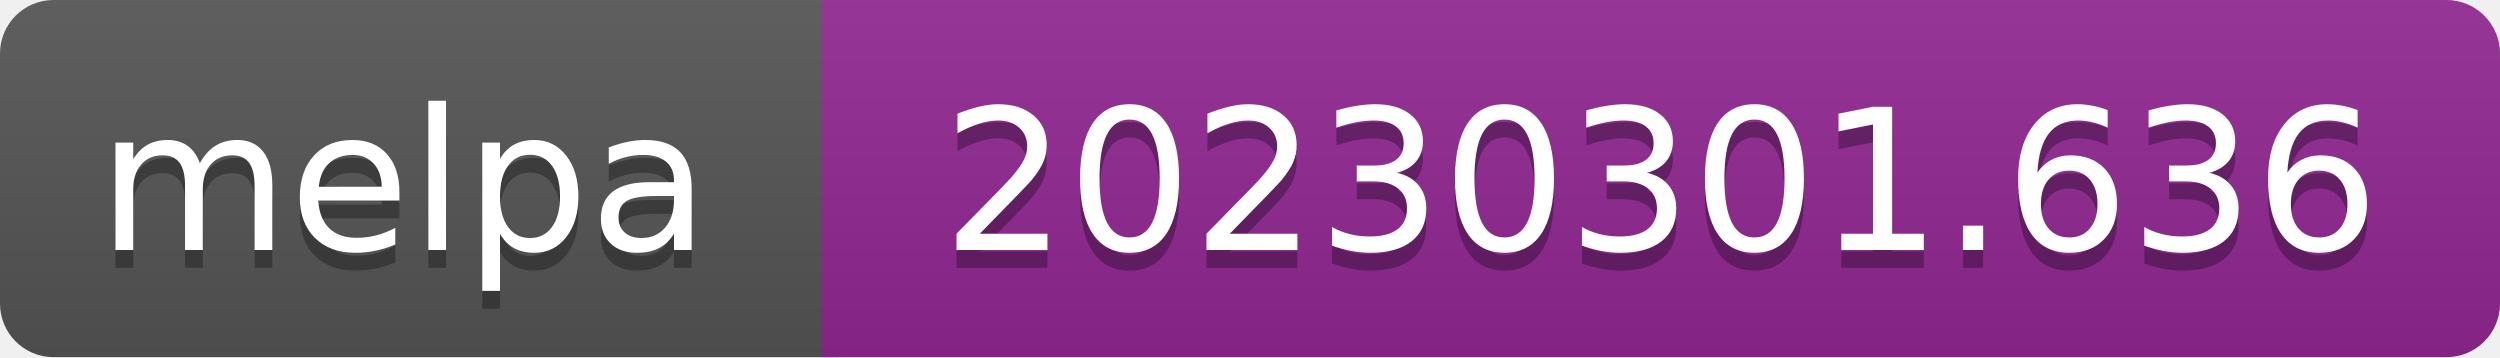
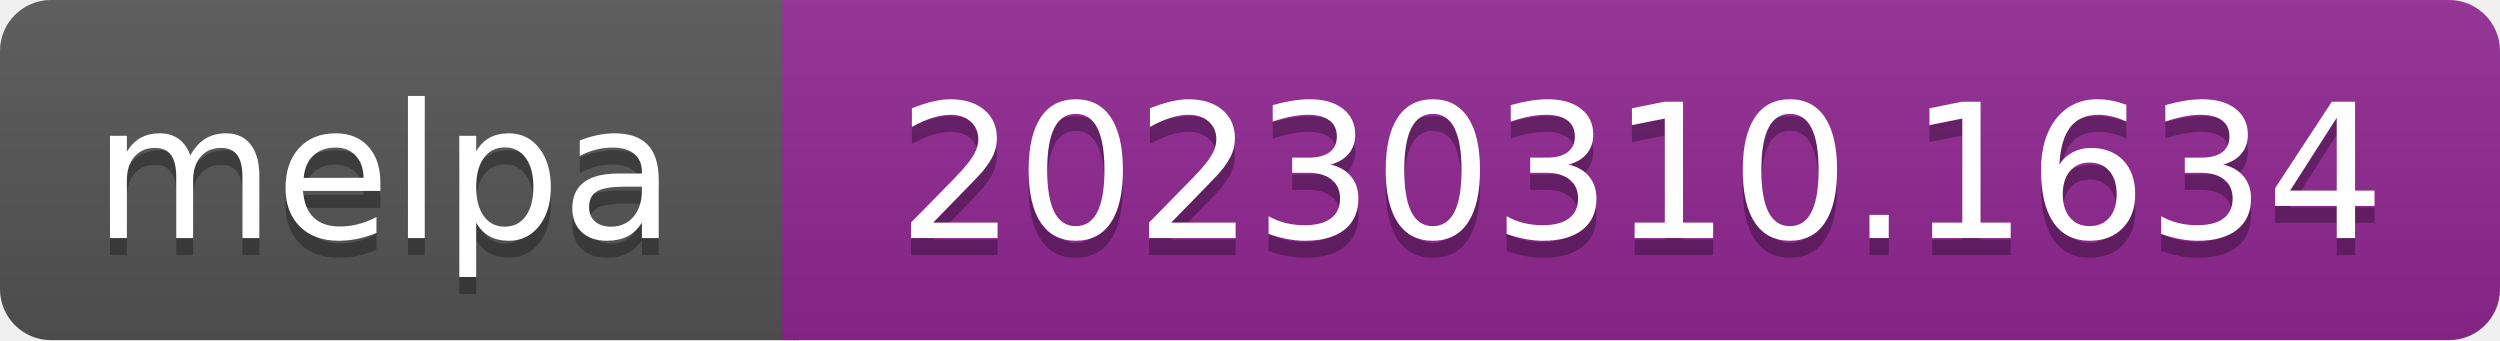
- <svg xmlns="http://www.w3.org/2000/svg" width="140" height="20" role="img" aria-label="melpa: 20230301.636">
+ <svg xmlns="http://www.w3.org/2000/svg" width="147" height="20" role="img" aria-label="melpa: 20230310.1634">
  <linearGradient id="s" x2="0" y2="100%">
    <stop offset="0" stop-color="#bbb" stop-opacity=".1" />
    <stop offset="1" stop-opacity=".1" />
  </linearGradient>
  <clipPath id="r">
-     <rect width="140" height="20" rx="3" fill="#fff" />
+     <rect width="147" height="20" rx="3" fill="#fff" />
  </clipPath>
  <g clip-path="url(#r)">
    <rect width="47" height="20" fill="#555" />
-     <rect x="46" width="140" height="20" fill="#922793" />
-     <rect width="140" height="20" fill="url(#s)" />
+     <rect x="46" width="147" height="20" fill="#922793" />
+     <rect width="147" height="20" fill="url(#s)" />
  </g>
  <g fill="#fff" text-anchor="middle" font-family="Verdana,Geneva,DejaVu Sans,sans-serif" font-size="110" text-rendering="geometricPrecision">
    <text aria-hidden="true" x="226" y="150" fill="#010101" fill-opacity=".3" transform="scale(.1)" textLength="343">melpa</text>
    <text x="226" y="140" transform="scale(.1)" fill="#fff" textLength="343">melpa</text>
-     <text aria-hidden="true" x="930" y="150" fill="#010101" fill-opacity=".3" transform="scale(.1)" textLength="805">20230301.636</text>
-     <text x="930" y="140" transform="scale(.1)" fill="#fff" textLength="805">20230301.636</text>
+     <text aria-hidden="true" x="965" y="150" fill="#010101" fill-opacity=".3" transform="scale(.1)" textLength="875">20230310.1634</text>
+     <text x="965" y="140" transform="scale(.1)" fill="#fff" textLength="875">20230310.1634</text>
  </g>
</svg>
